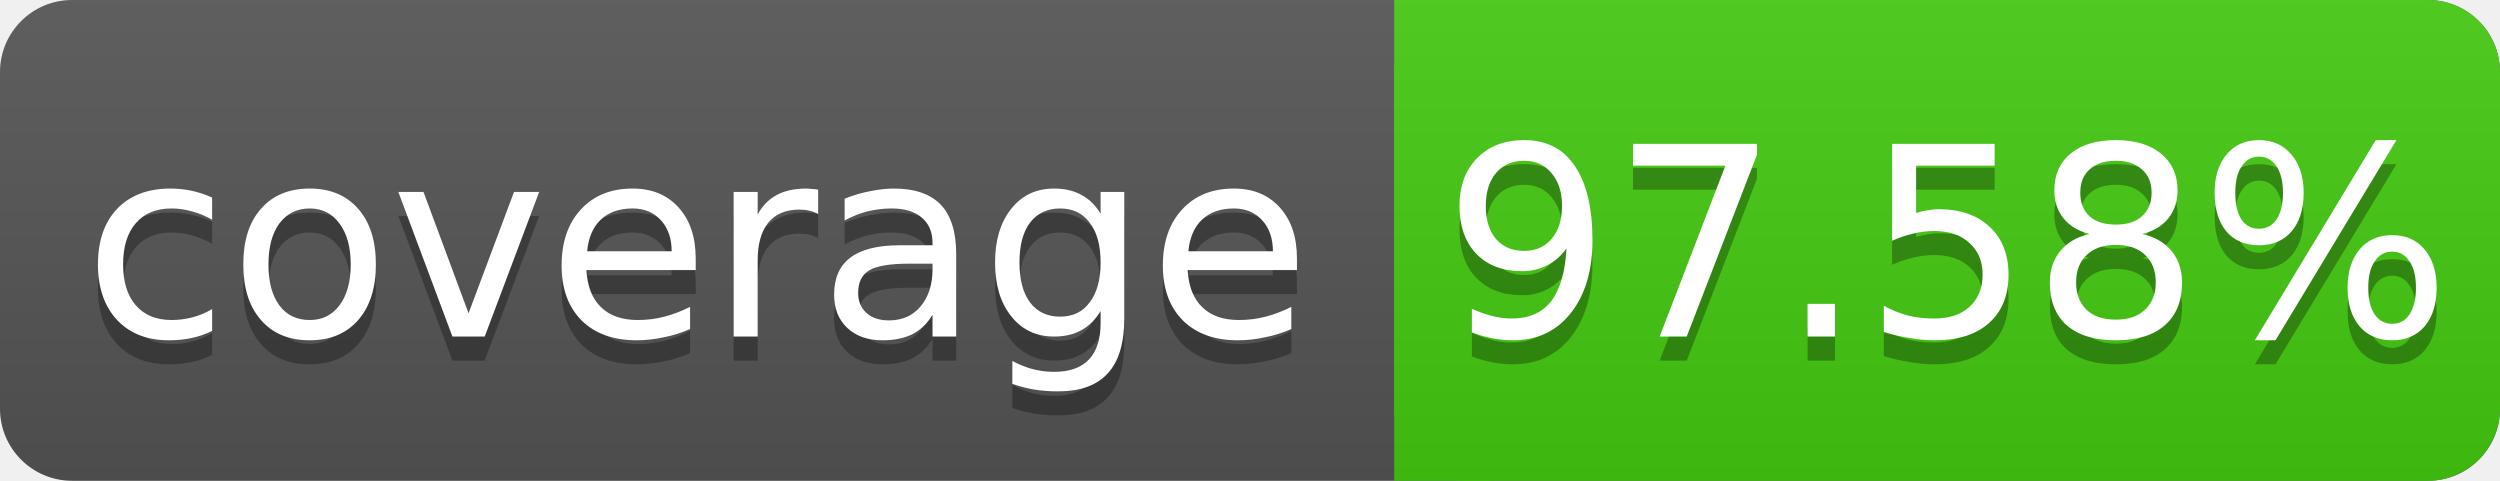
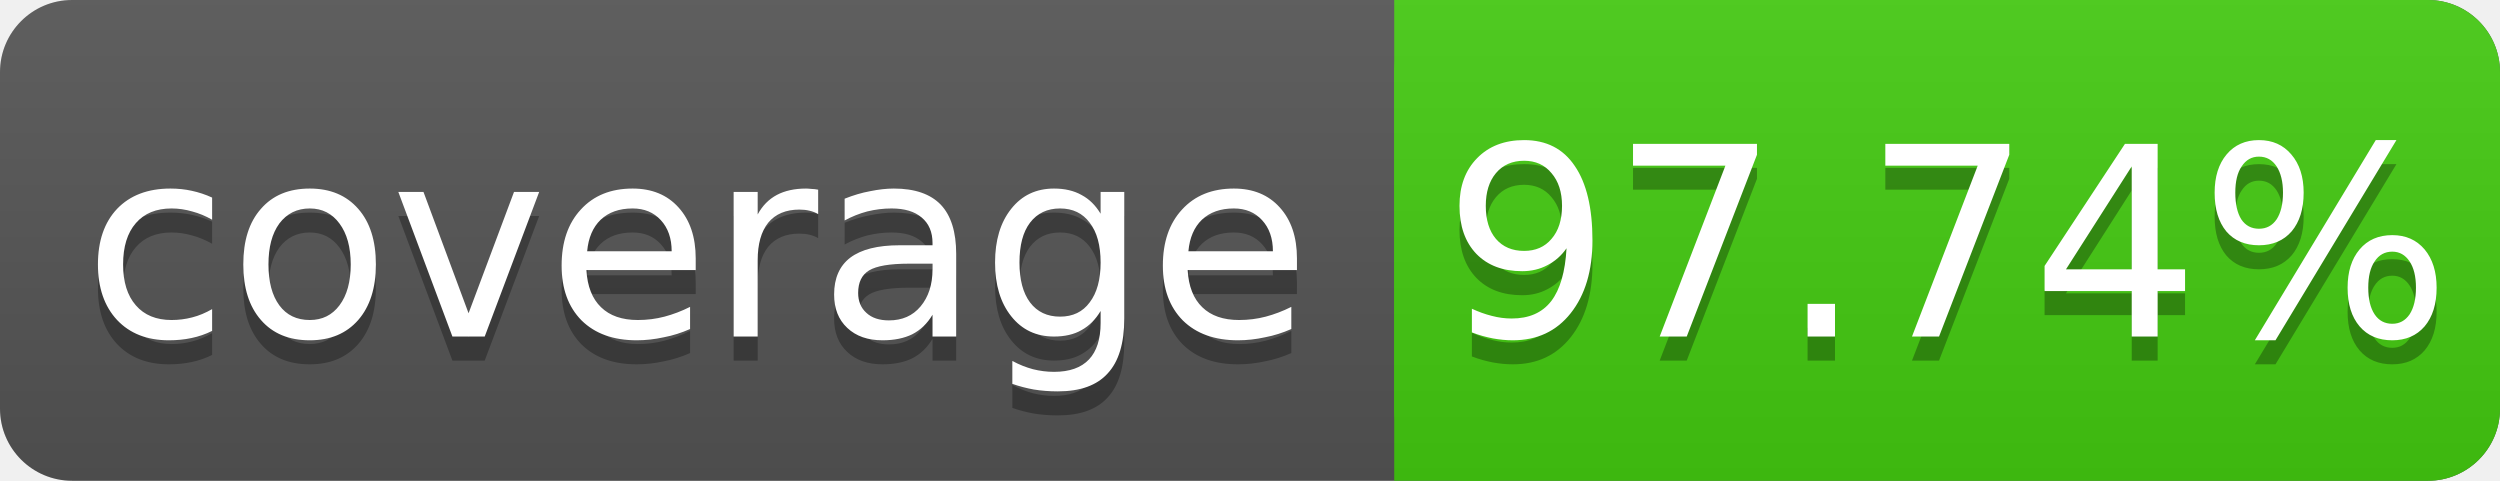
<svg xmlns="http://www.w3.org/2000/svg" width="104" height="20">
  <linearGradient id="s" x2="0" y2="100%">
    <stop offset="0" stop-color="#bbb" stop-opacity=".1" />
    <stop offset="1" stop-opacity=".1" />
  </linearGradient>
  <rect rx="3" width="104" height="20" fill="#555" />
  <rect rx="3" x="58" width="46" height="20" fill="#4c1" />
  <rect x="58" width="4" height="20" fill="#4c1" />
  <rect rx="3" width="104" height="20" fill="url(#s)" />
  <g fill="#fff" text-anchor="middle" font-family="DejaVu Sans,Verdana,Geneva,sans-serif" font-size="11">
    <text x="29" y="15" fill="#010101" fill-opacity=".3">coverage</text>
    <text x="29" y="14">coverage</text>
-     <text x="81" y="15" fill="#010101" fill-opacity=".3">97.58%</text>
-     <text x="81" y="14">97.58%</text>
+     <text x="81" y="15" fill="#010101" fill-opacity=".3">97.74%</text>
+     <text x="81" y="14">97.74%</text>
  </g>
</svg>
